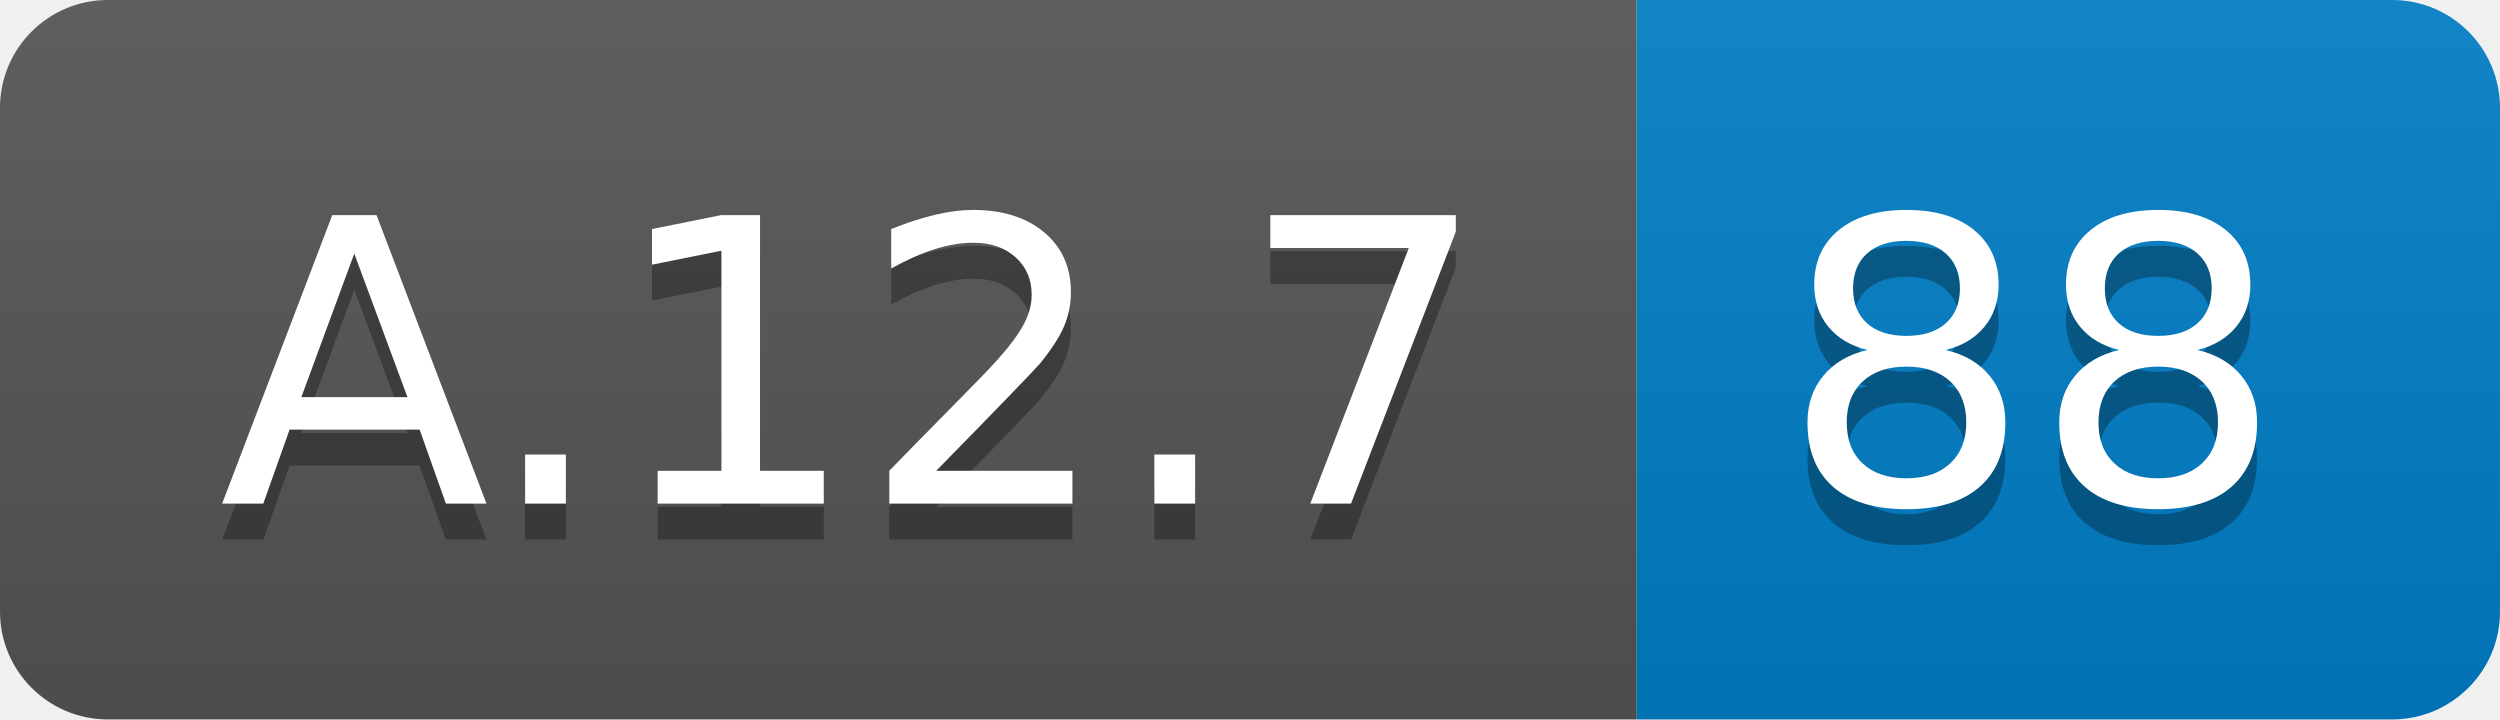
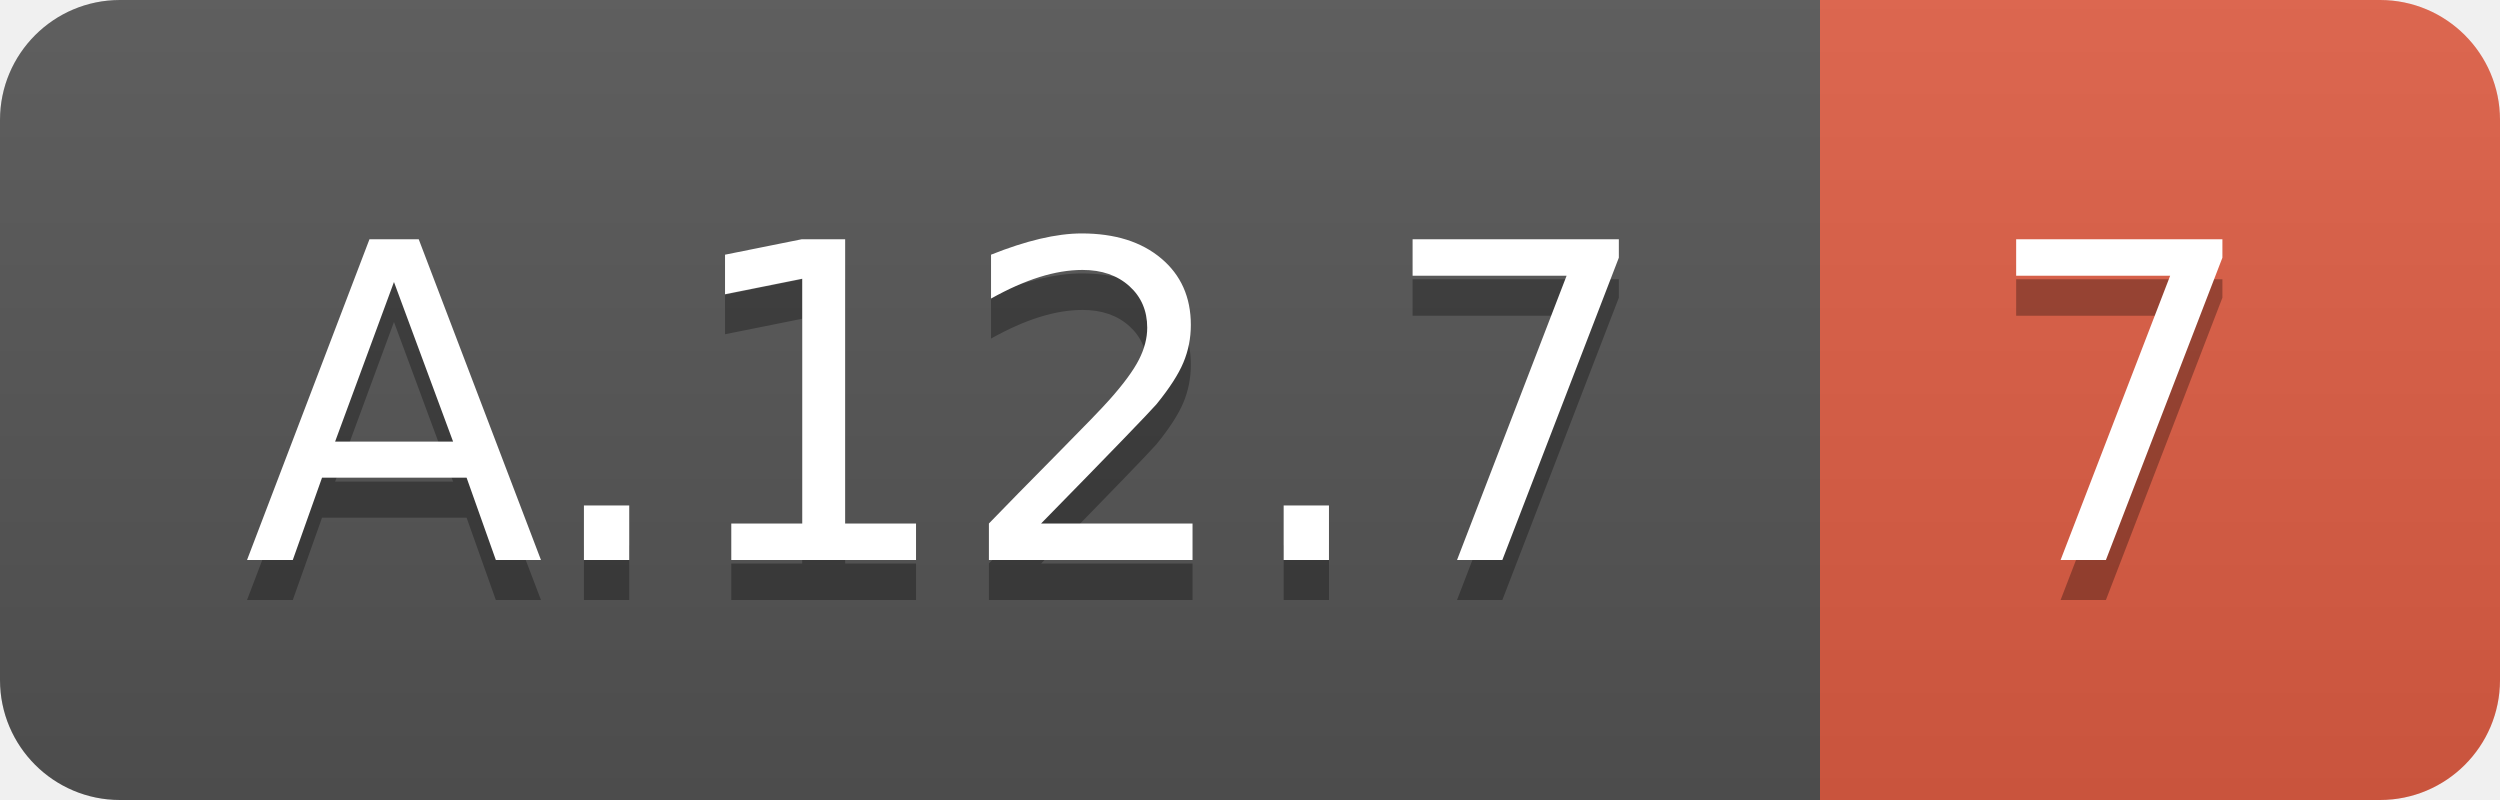
- <svg xmlns="http://www.w3.org/2000/svg" width="69.5" height="20">
+ <svg xmlns="http://www.w3.org/2000/svg" width="62.5" height="20">
  <linearGradient id="smooth" x2="0" y2="100%">
    <stop offset="0" stop-color="#bbb" stop-opacity=".1" />
    <stop offset="1" stop-opacity=".1" />
  </linearGradient>
  <clipPath id="round">
-     <rect width="69.5" height="20" rx="3" fill="#fff" />
+     <rect width="62.5" height="20" rx="3" fill="#fff" />
  </clipPath>
  <g clip-path="url(#round)">
    <rect width="45.5" height="20" fill="#555" />
-     <rect x="45.5" width="24.0" height="20" fill="#007ec6" />
-     <rect width="69.5" height="20" fill="url(#smooth)" />
+     <rect x="45.5" width="17.0" height="20" fill="#e05d44" />
+     <rect width="62.5" height="20" fill="url(#smooth)" />
  </g>
  <g fill="#fff" text-anchor="middle" font-family="DejaVu Sans,Verdana,Geneva,sans-serif" font-size="110">
    <text x="237.5" y="150" fill="#010101" fill-opacity=".3" transform="scale(0.1)" textLength="355.0" lengthAdjust="spacing">A.12.7</text>
    <text x="237.5" y="140" transform="scale(0.1)" textLength="355.0" lengthAdjust="spacing">A.12.7</text>
-     <text x="565.0" y="150" fill="#010101" fill-opacity=".3" transform="scale(0.1)" textLength="140.0" lengthAdjust="spacing">88</text>
-     <text x="565.0" y="140" transform="scale(0.1)" textLength="140.0" lengthAdjust="spacing">88</text>
+     <text x="530.0" y="150" fill="#010101" fill-opacity=".3" transform="scale(0.1)" textLength="70.0" lengthAdjust="spacing">7</text>
+     <text x="530.0" y="140" transform="scale(0.1)" textLength="70.0" lengthAdjust="spacing">7</text>
  </g>
</svg>
